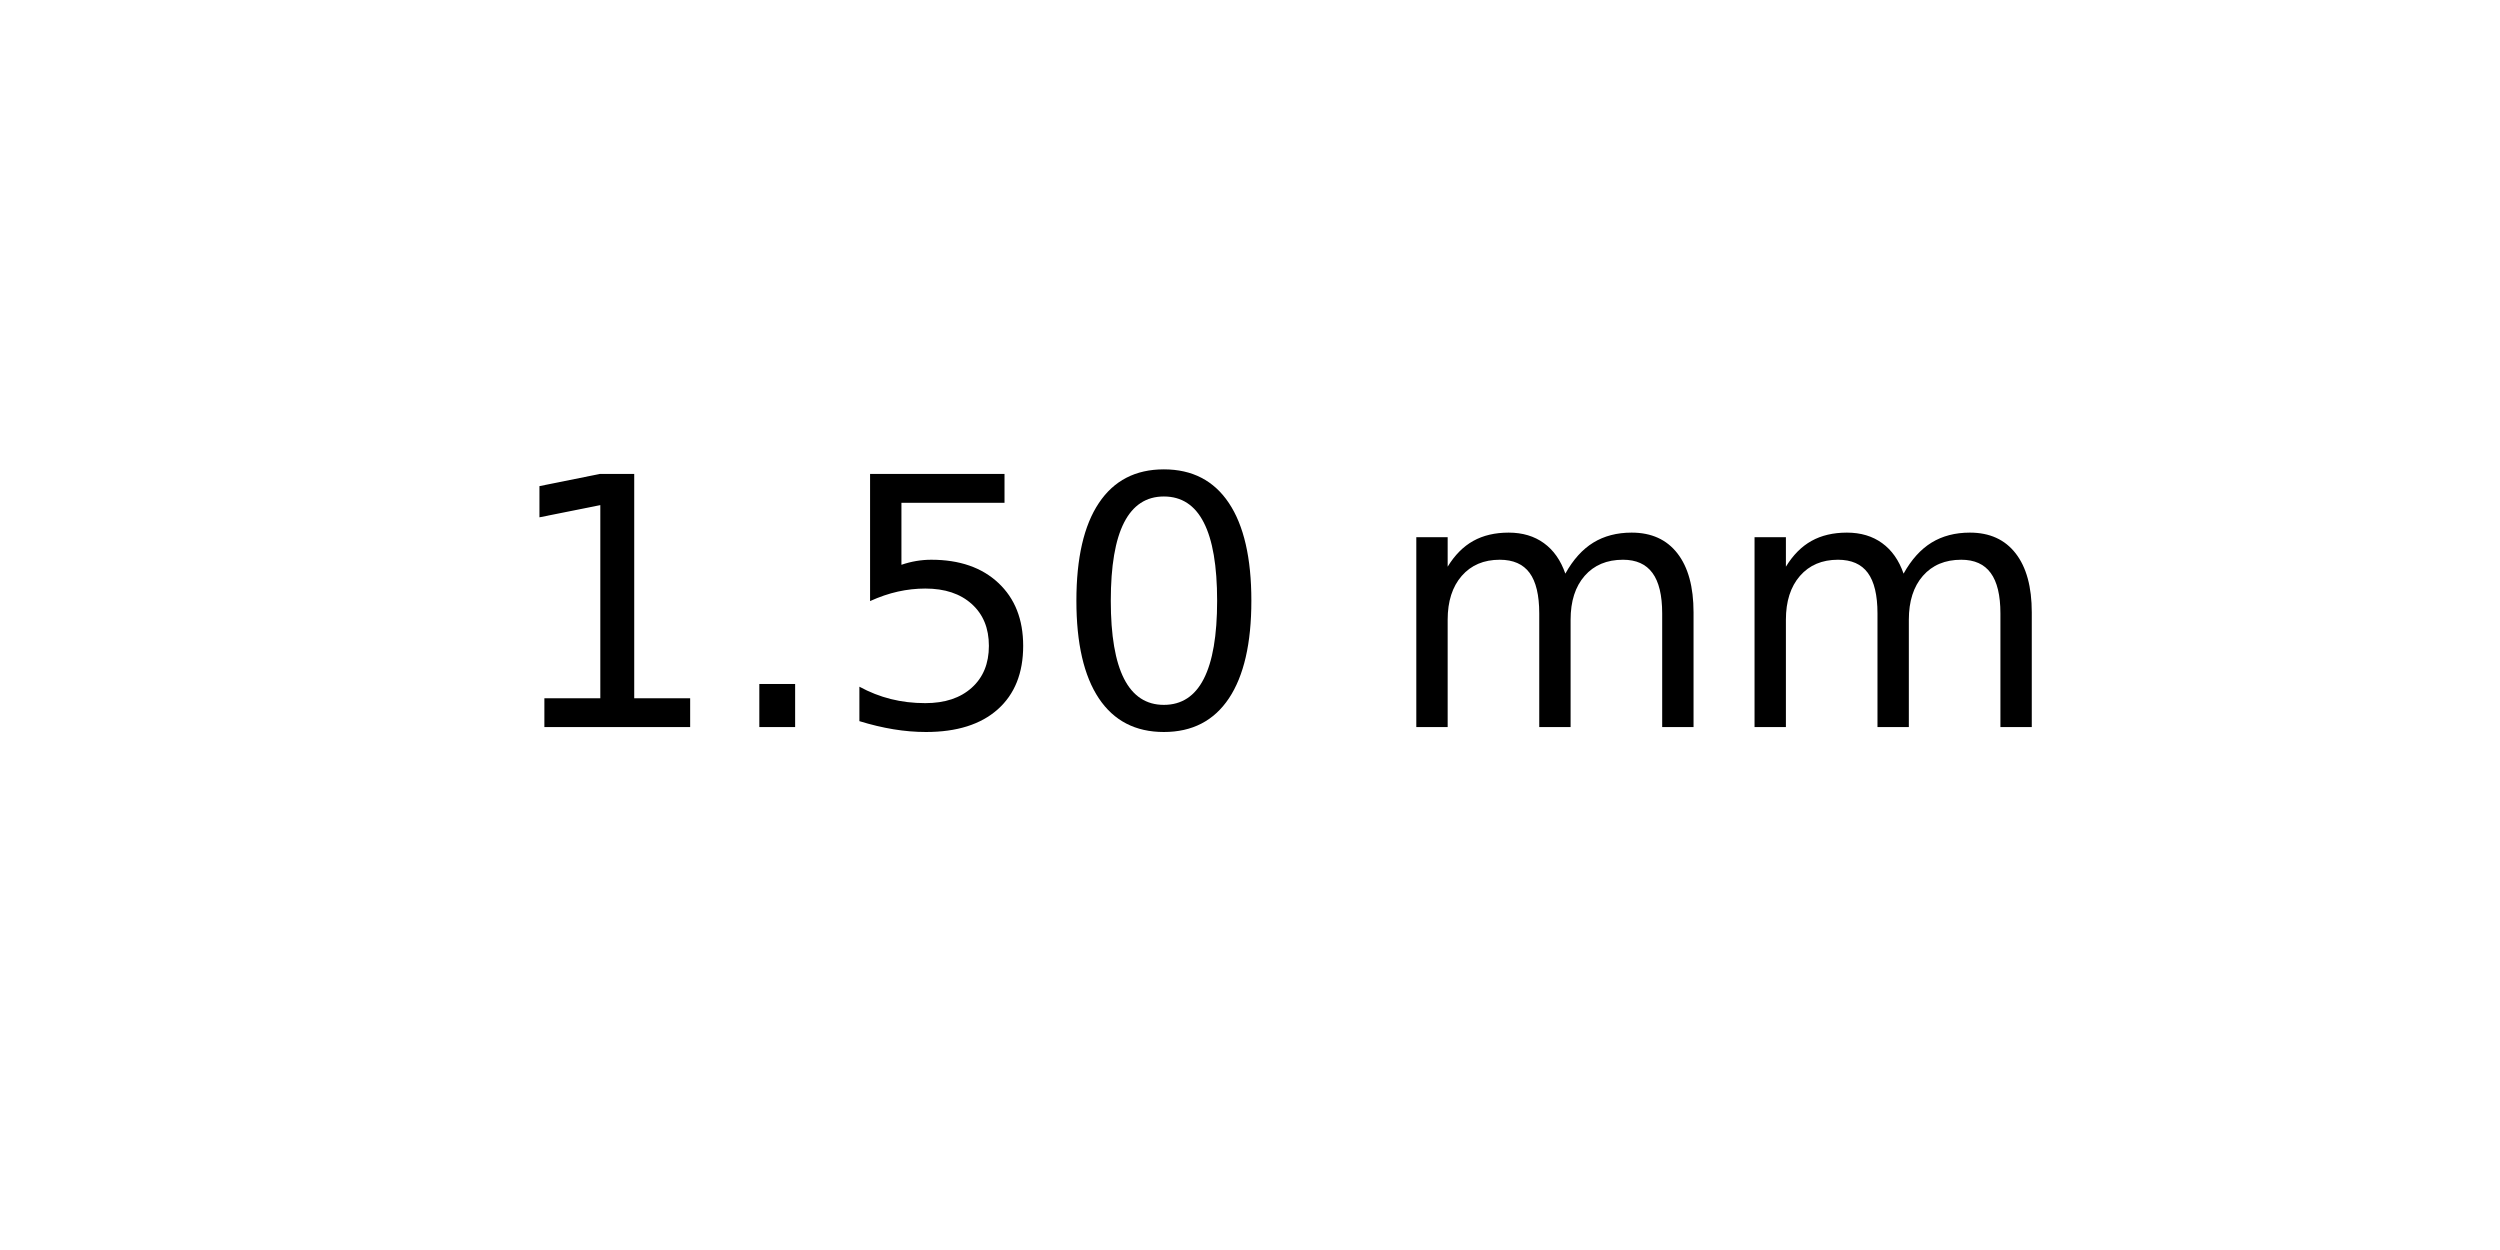
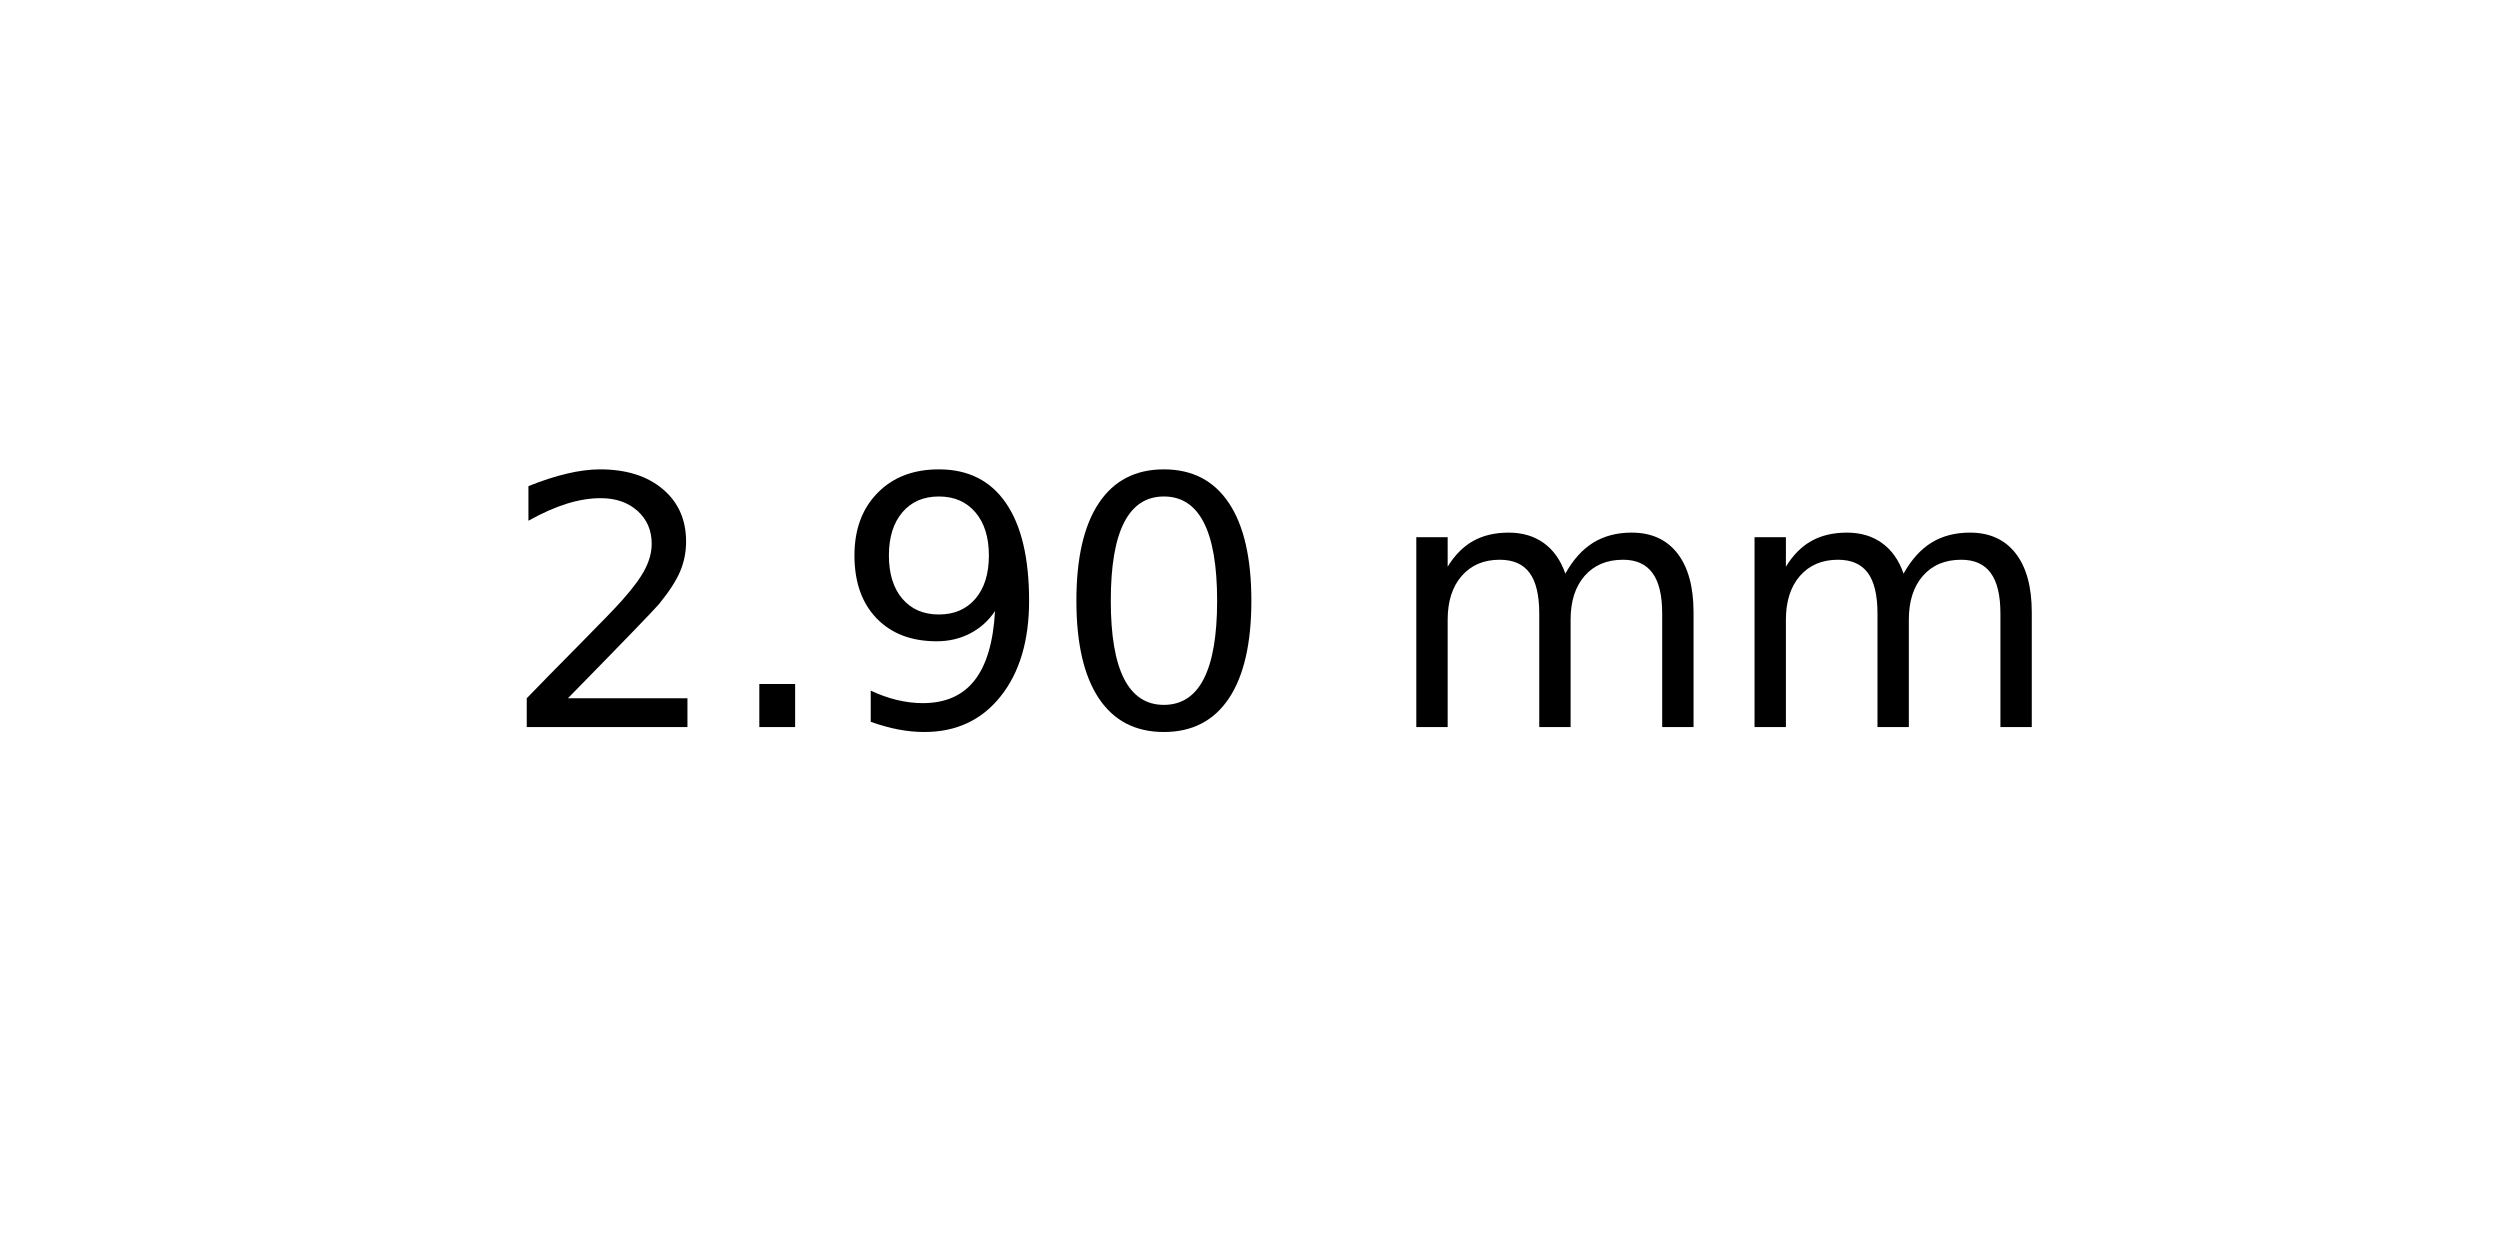
<svg xmlns="http://www.w3.org/2000/svg" xmlns:xlink="http://www.w3.org/1999/xlink" width="72pt" height="36pt" viewBox="0 0 72 36" version="1.1">
  <defs>
    <style type="text/css">*{stroke-linejoin: round; stroke-linecap: butt}</style>
  </defs>
  <g id="figure_1">
    <g id="axes_1">
      <g id="text_1">
        <g transform="translate(14.4375 20.93937) scale(0.1 -0.1)">
          <defs>
-             <path id="DejaVuSans-31" d="M 794 531  L 1825 531  L 1825 4091  L 703 3866  L 703 4441  L 1819 4666  L 2450 4666  L 2450 531  L 3481 531  L 3481 0  L 794 0  L 794 531  z " transform="scale(0.015625)" />
+             <path id="DejaVuSans-32" d="M 1228 531  L 3431 531  L 3431 0  L 469 0  L 469 531  Q 828 903 1448 1529  Q 2069 2156 2228 2338  Q 2531 2678 2651 2914  Q 2772 3150 2772 3378  Q 2772 3750 2511 3984  Q 2250 4219 1831 4219  Q 1534 4219 1204 4116  Q 875 4013 500 3803  L 500 4441  Q 881 4594 1212 4672  Q 1544 4750 1819 4750  Q 2544 4750 2975 4387  Q 3406 4025 3406 3419  Q 3406 3131 3298 2873  Q 3191 2616 2906 2266  Q 2828 2175 2409 1742  Q 1991 1309 1228 531  z " transform="scale(0.015625)" />
            <path id="DejaVuSans-2e" d="M 684 794  L 1344 794  L 1344 0  L 684 0  L 684 794  z " transform="scale(0.015625)" />
-             <path id="DejaVuSans-35" d="M 691 4666  L 3169 4666  L 3169 4134  L 1269 4134  L 1269 2991  Q 1406 3038 1543 3061  Q 1681 3084 1819 3084  Q 2600 3084 3056 2656  Q 3513 2228 3513 1497  Q 3513 744 3044 326  Q 2575 -91 1722 -91  Q 1428 -91 1123 -41  Q 819 9 494 109  L 494 744  Q 775 591 1075 516  Q 1375 441 1709 441  Q 2250 441 2565 725  Q 2881 1009 2881 1497  Q 2881 1984 2565 2268  Q 2250 2553 1709 2553  Q 1456 2553 1204 2497  Q 953 2441 691 2322  L 691 4666  z " transform="scale(0.015625)" />
+             <path id="DejaVuSans-39" d="M 703 97  L 703 672  Q 941 559 1184 500  Q 1428 441 1663 441  Q 2288 441 2617 861  Q 2947 1281 2994 2138  Q 2813 1869 2534 1725  Q 2256 1581 1919 1581  Q 1219 1581 811 2004  Q 403 2428 403 3163  Q 403 3881 828 4315  Q 1253 4750 1959 4750  Q 2769 4750 3195 4129  Q 3622 3509 3622 2328  Q 3622 1225 3098 567  Q 2575 -91 1691 -91  Q 1453 -91 1209 -44  Q 966 3 703 97  z M 1959 2075  Q 2384 2075 2632 2365  Q 2881 2656 2881 3163  Q 2881 3666 2632 3958  Q 2384 4250 1959 4250  Q 1534 4250 1286 3958  Q 1038 3666 1038 3163  Q 1038 2656 1286 2365  Q 1534 2075 1959 2075  z " transform="scale(0.015625)" />
            <path id="DejaVuSans-30" d="M 2034 4250  Q 1547 4250 1301 3770  Q 1056 3291 1056 2328  Q 1056 1369 1301 889  Q 1547 409 2034 409  Q 2525 409 2770 889  Q 3016 1369 3016 2328  Q 3016 3291 2770 3770  Q 2525 4250 2034 4250  z M 2034 4750  Q 2819 4750 3233 4129  Q 3647 3509 3647 2328  Q 3647 1150 3233 529  Q 2819 -91 2034 -91  Q 1250 -91 836 529  Q 422 1150 422 2328  Q 422 3509 836 4129  Q 1250 4750 2034 4750  z " transform="scale(0.015625)" />
            <path id="DejaVuSans-20" transform="scale(0.015625)" />
            <path id="DejaVuSans-6d" d="M 3328 2828  Q 3544 3216 3844 3400  Q 4144 3584 4550 3584  Q 5097 3584 5394 3201  Q 5691 2819 5691 2113  L 5691 0  L 5113 0  L 5113 2094  Q 5113 2597 4934 2840  Q 4756 3084 4391 3084  Q 3944 3084 3684 2787  Q 3425 2491 3425 1978  L 3425 0  L 2847 0  L 2847 2094  Q 2847 2600 2669 2842  Q 2491 3084 2119 3084  Q 1678 3084 1418 2786  Q 1159 2488 1159 1978  L 1159 0  L 581 0  L 581 3500  L 1159 3500  L 1159 2956  Q 1356 3278 1631 3431  Q 1906 3584 2284 3584  Q 2666 3584 2933 3390  Q 3200 3197 3328 2828  z " transform="scale(0.015625)" />
          </defs>
-           <use xlink:href="#DejaVuSans-31" />
+           <use xlink:href="#DejaVuSans-32" />
          <use xlink:href="#DejaVuSans-2e" x="63.623" />
-           <use xlink:href="#DejaVuSans-35" x="95.41" />
+           <use xlink:href="#DejaVuSans-39" x="95.41" />
          <use xlink:href="#DejaVuSans-30" x="159.033" />
          <use xlink:href="#DejaVuSans-20" x="222.656" />
          <use xlink:href="#DejaVuSans-6d" x="254.443" />
          <use xlink:href="#DejaVuSans-6d" x="351.855" />
        </g>
      </g>
    </g>
  </g>
</svg>
